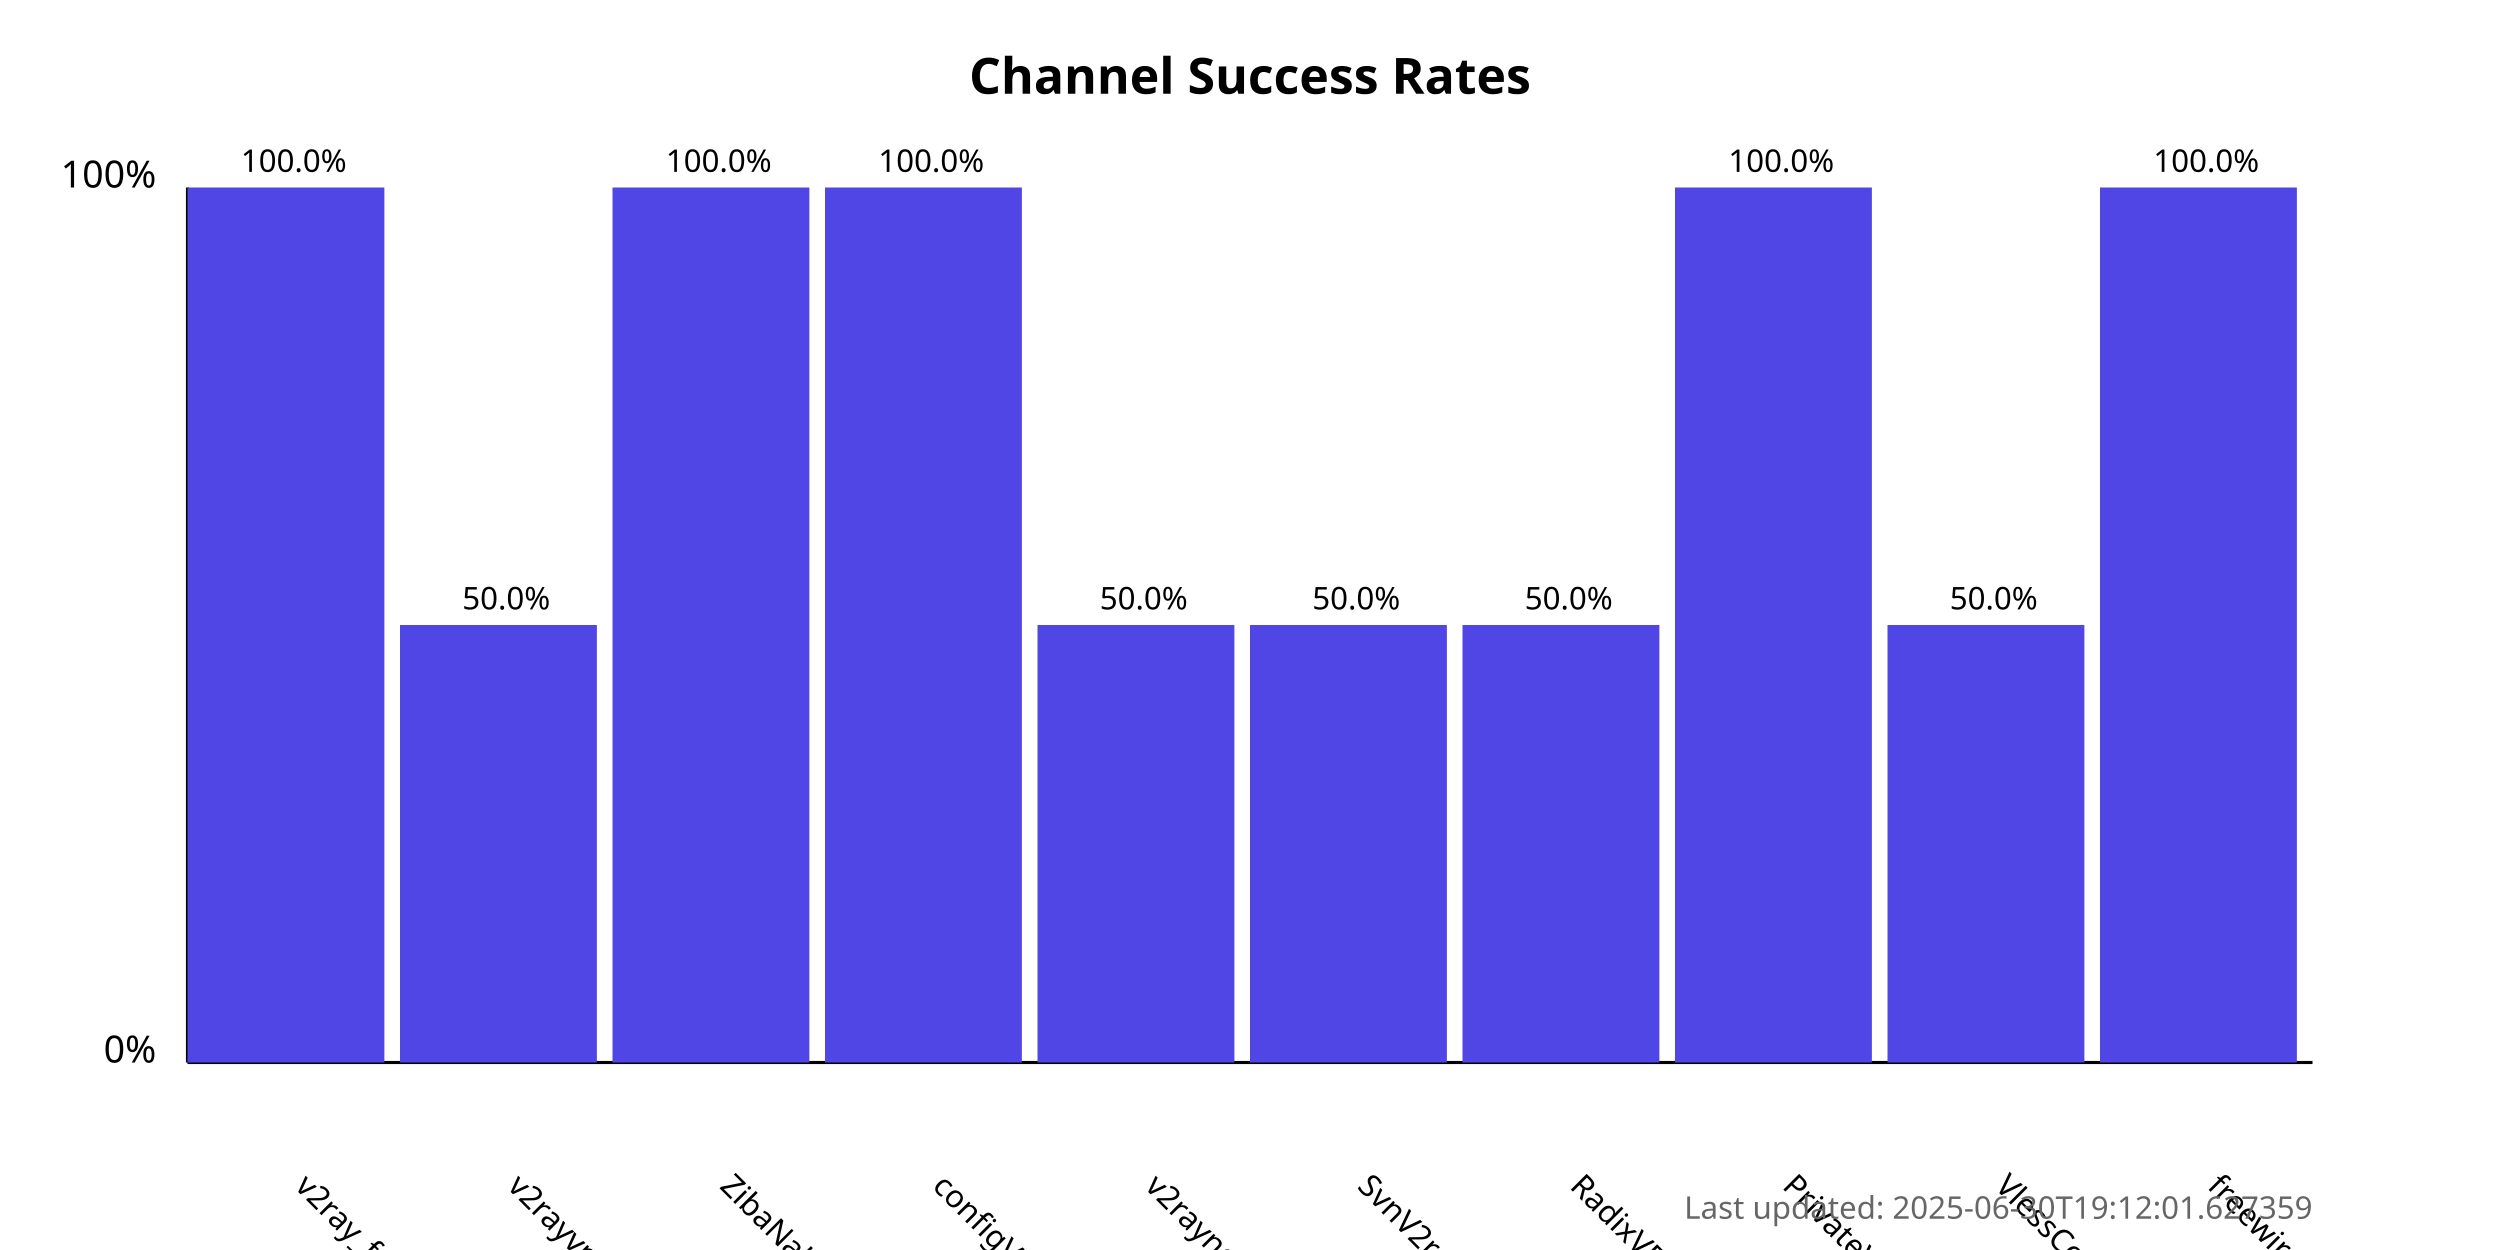
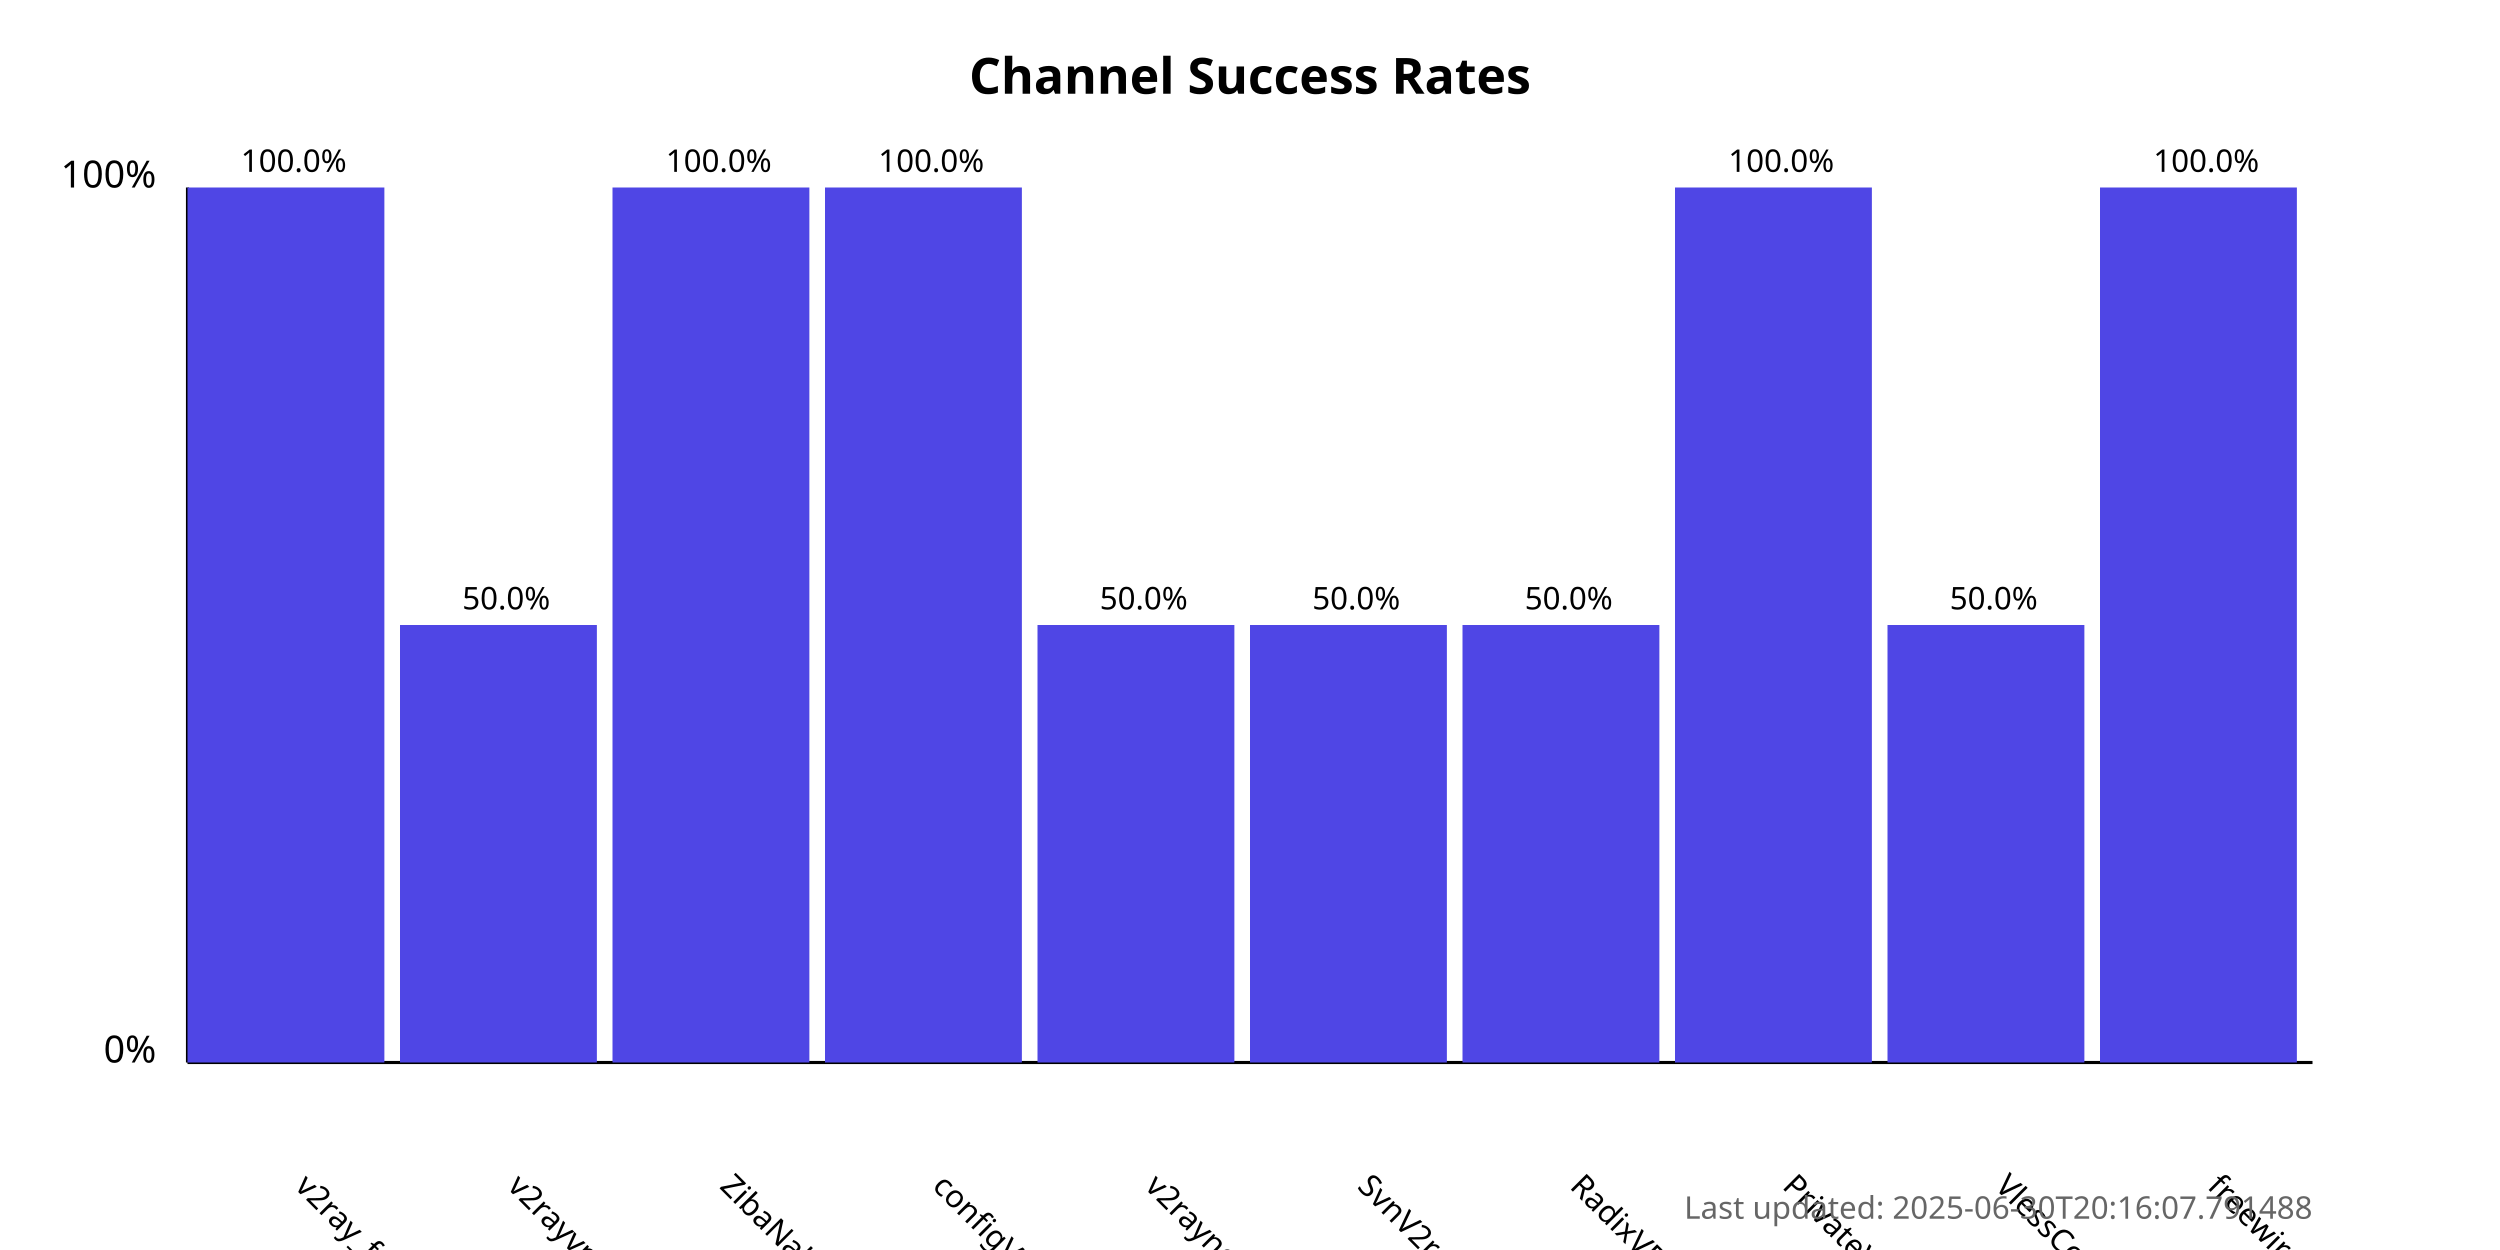
<svg xmlns="http://www.w3.org/2000/svg" width="800" height="400">
  <style>
            .chart-title { font: bold 16px sans-serif; }
            .axis-label { font: 12px sans-serif; }
            .tick-label { font: 10px sans-serif; }
            .bar { fill: #4f46e5; }
            .bar:hover { fill: #6366f1; }
            .timestamp { font: 10px sans-serif; fill: #666; }
        </style>
  <text x="400.0" y="30" text-anchor="middle" class="chart-title">
            Channel Success Rates
        </text>
  <line x1="60" y1="340" x2="60" y2="60" stroke="black" stroke-width="1" />
  <line x1="60" y1="340" x2="740" y2="340" stroke="black" stroke-width="1" />
  <text x="50" y="340" text-anchor="end" class="axis-label">0%</text>
  <text x="50" y="60" text-anchor="end" class="axis-label">100%</text>
  <g>
    <rect x="60" y="60.0" width="63.0" height="280.0" class="bar" />
    <text x="94.0" y="380" transform="rotate(45, 94.0, 380)" text-anchor="start" class="tick-label">
                v2ray_free_conf
            </text>
    <text x="94.0" y="55.0" text-anchor="middle" class="tick-label">
                100.0%
            </text>
  </g>
  <g>
    <rect x="128.0" y="200.0" width="63.0" height="140.0" class="bar" />
    <text x="162.0" y="380" transform="rotate(45, 162.0, 380)" text-anchor="start" class="tick-label">
                v2rayvpno
            </text>
    <text x="162.0" y="195.0" text-anchor="middle" class="tick-label">
                50.0%
            </text>
  </g>
  <g>
    <rect x="196.0" y="60.0" width="63.0" height="280.0" class="bar" />
    <text x="230.0" y="380" transform="rotate(45, 230.0, 380)" text-anchor="start" class="tick-label">
                ZibaNabz
            </text>
    <text x="230.0" y="55.0" text-anchor="middle" class="tick-label">
                100.0%
            </text>
  </g>
  <g>
    <rect x="264.0" y="60.0" width="63.0" height="280.0" class="bar" />
    <text x="298.0" y="380" transform="rotate(45, 298.0, 380)" text-anchor="start" class="tick-label">
                configV2rayForFree
            </text>
    <text x="298.0" y="55.0" text-anchor="middle" class="tick-label">
                100.0%
            </text>
  </g>
  <g>
    <rect x="332.0" y="200.0" width="63.0" height="140.0" class="bar" />
    <text x="366.0" y="380" transform="rotate(45, 366.0, 380)" text-anchor="start" class="tick-label">
                v2rayngvpn
            </text>
    <text x="366.0" y="195.0" text-anchor="middle" class="tick-label">
                50.0%
            </text>
  </g>
  <g>
    <rect x="400.0" y="200.0" width="63.0" height="140.0" class="bar" />
    <text x="434.0" y="380" transform="rotate(45, 434.0, 380)" text-anchor="start" class="tick-label">
                SvnV2ray
            </text>
    <text x="434.0" y="195.0" text-anchor="middle" class="tick-label">
                50.0%
            </text>
  </g>
  <g>
    <rect x="468.0" y="200.0" width="63.0" height="140.0" class="bar" />
    <text x="502.0" y="380" transform="rotate(45, 502.0, 380)" text-anchor="start" class="tick-label">
                RadixVPN
            </text>
    <text x="502.0" y="195.0" text-anchor="middle" class="tick-label">
                50.0%
            </text>
  </g>
  <g>
    <rect x="536.0" y="60.0" width="63.0" height="280.0" class="bar" />
    <text x="570.0" y="380" transform="rotate(45, 570.0, 380)" text-anchor="start" class="tick-label">
                PrivateVPNs
            </text>
    <text x="570.0" y="55.0" text-anchor="middle" class="tick-label">
                100.0%
            </text>
  </g>
  <g>
    <rect x="604.0" y="200.0" width="63.0" height="140.0" class="bar" />
    <text x="638.0" y="380" transform="rotate(45, 638.0, 380)" text-anchor="start" class="tick-label">
                VlessConfig
            </text>
    <text x="638.0" y="195.0" text-anchor="middle" class="tick-label">
                50.0%
            </text>
  </g>
  <g>
    <rect x="672.0" y="60.0" width="63.0" height="280.0" class="bar" />
    <text x="706.0" y="380" transform="rotate(45, 706.0, 380)" text-anchor="start" class="tick-label">
                freewireguard
            </text>
    <text x="706.0" y="55.0" text-anchor="middle" class="tick-label">
                100.0%
            </text>
  </g>
  <text x="740" y="390" text-anchor="end" class="timestamp">
-             Last updated: 2025-06-30T19:12:01.627359
+             Last updated: 2025-06-30T20:16:07.791488
        </text>
</svg>
